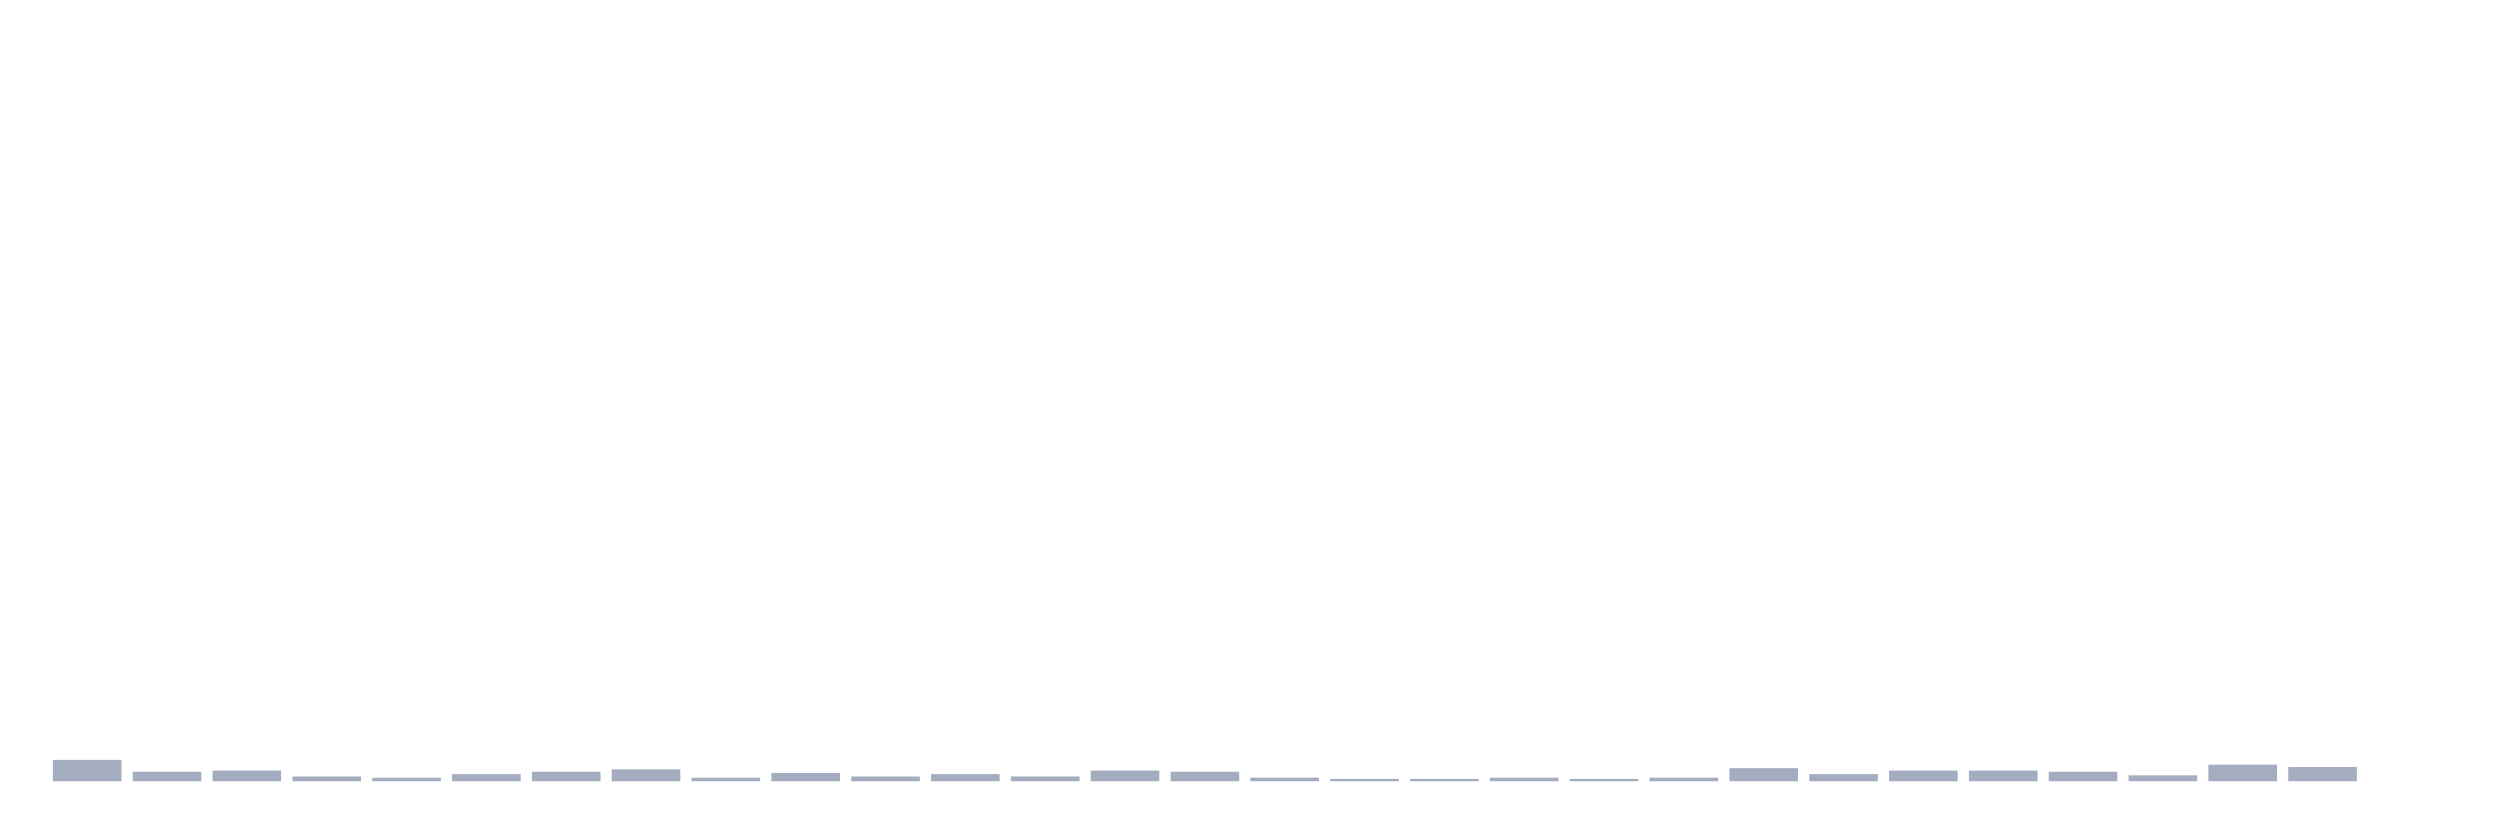
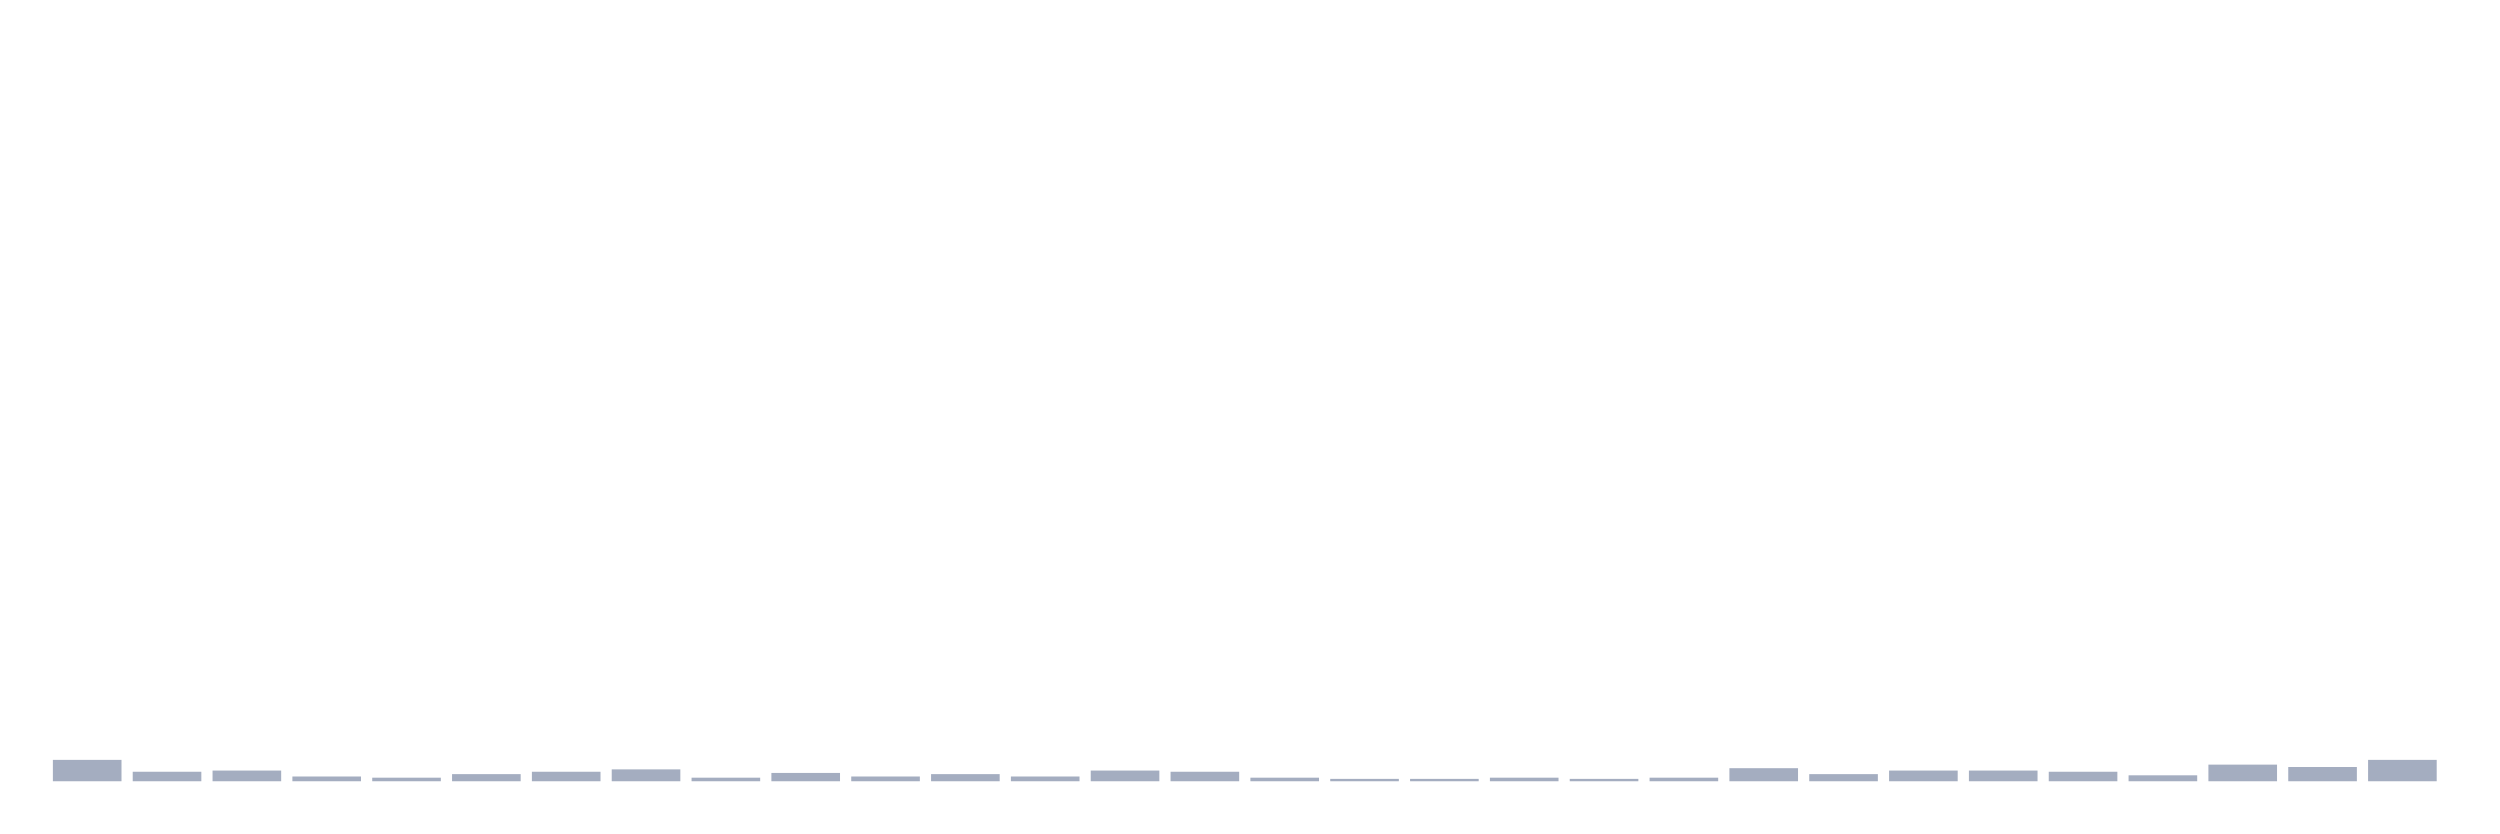
<svg xmlns="http://www.w3.org/2000/svg" viewBox="0 0 480 160">
  <g transform="translate(10,10)">
    <rect class="bar" x="0.153" width="13.175" y="135.896" height="4.104" fill="rgb(164,173,192)" />
    <rect class="bar" x="15.482" width="13.175" y="138.176" height="1.824" fill="rgb(164,173,192)" />
    <rect class="bar" x="30.81" width="13.175" y="137.948" height="2.052" fill="rgb(164,173,192)" />
    <rect class="bar" x="46.138" width="13.175" y="139.088" height="0.912" fill="rgb(164,173,192)" />
    <rect class="bar" x="61.466" width="13.175" y="139.316" height="0.684" fill="rgb(164,173,192)" />
    <rect class="bar" x="76.794" width="13.175" y="138.632" height="1.368" fill="rgb(164,173,192)" />
    <rect class="bar" x="92.123" width="13.175" y="138.176" height="1.824" fill="rgb(164,173,192)" />
    <rect class="bar" x="107.451" width="13.175" y="137.72" height="2.28" fill="rgb(164,173,192)" />
    <rect class="bar" x="122.779" width="13.175" y="139.316" height="0.684" fill="rgb(164,173,192)" />
    <rect class="bar" x="138.107" width="13.175" y="138.404" height="1.596" fill="rgb(164,173,192)" />
    <rect class="bar" x="153.436" width="13.175" y="139.088" height="0.912" fill="rgb(164,173,192)" />
    <rect class="bar" x="168.764" width="13.175" y="138.632" height="1.368" fill="rgb(164,173,192)" />
    <rect class="bar" x="184.092" width="13.175" y="139.088" height="0.912" fill="rgb(164,173,192)" />
    <rect class="bar" x="199.42" width="13.175" y="137.948" height="2.052" fill="rgb(164,173,192)" />
    <rect class="bar" x="214.748" width="13.175" y="138.176" height="1.824" fill="rgb(164,173,192)" />
    <rect class="bar" x="230.077" width="13.175" y="139.316" height="0.684" fill="rgb(164,173,192)" />
    <rect class="bar" x="245.405" width="13.175" y="139.544" height="0.456" fill="rgb(164,173,192)" />
    <rect class="bar" x="260.733" width="13.175" y="139.544" height="0.456" fill="rgb(164,173,192)" />
    <rect class="bar" x="276.061" width="13.175" y="139.316" height="0.684" fill="rgb(164,173,192)" />
    <rect class="bar" x="291.39" width="13.175" y="139.544" height="0.456" fill="rgb(164,173,192)" />
    <rect class="bar" x="306.718" width="13.175" y="139.316" height="0.684" fill="rgb(164,173,192)" />
    <rect class="bar" x="322.046" width="13.175" y="137.492" height="2.508" fill="rgb(164,173,192)" />
    <rect class="bar" x="337.374" width="13.175" y="138.632" height="1.368" fill="rgb(164,173,192)" />
    <rect class="bar" x="352.702" width="13.175" y="137.948" height="2.052" fill="rgb(164,173,192)" />
    <rect class="bar" x="368.031" width="13.175" y="137.948" height="2.052" fill="rgb(164,173,192)" />
    <rect class="bar" x="383.359" width="13.175" y="138.176" height="1.824" fill="rgb(164,173,192)" />
    <rect class="bar" x="398.687" width="13.175" y="138.86" height="1.14" fill="rgb(164,173,192)" />
    <rect class="bar" x="414.015" width="13.175" y="136.808" height="3.192" fill="rgb(164,173,192)" />
    <rect class="bar" x="429.344" width="13.175" y="137.264" height="2.736" fill="rgb(164,173,192)" />
-     <rect class="bar" x="444.672" width="13.175" y="140" height="0" fill="rgb(164,173,192)" />
+     <rect class="bar" x="444.672" width="13.175" y="135.896" height="4.104" fill="rgb(164,173,192)" />
  </g>
</svg>
